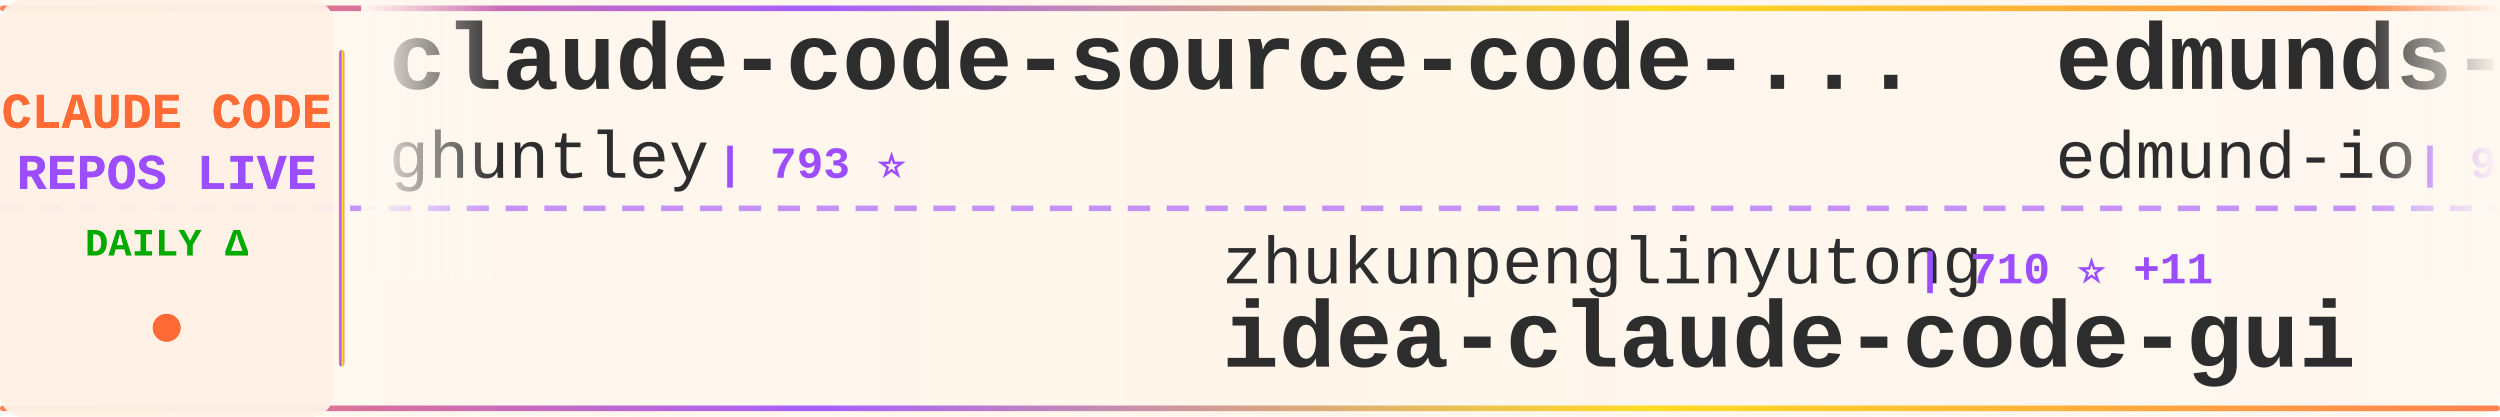
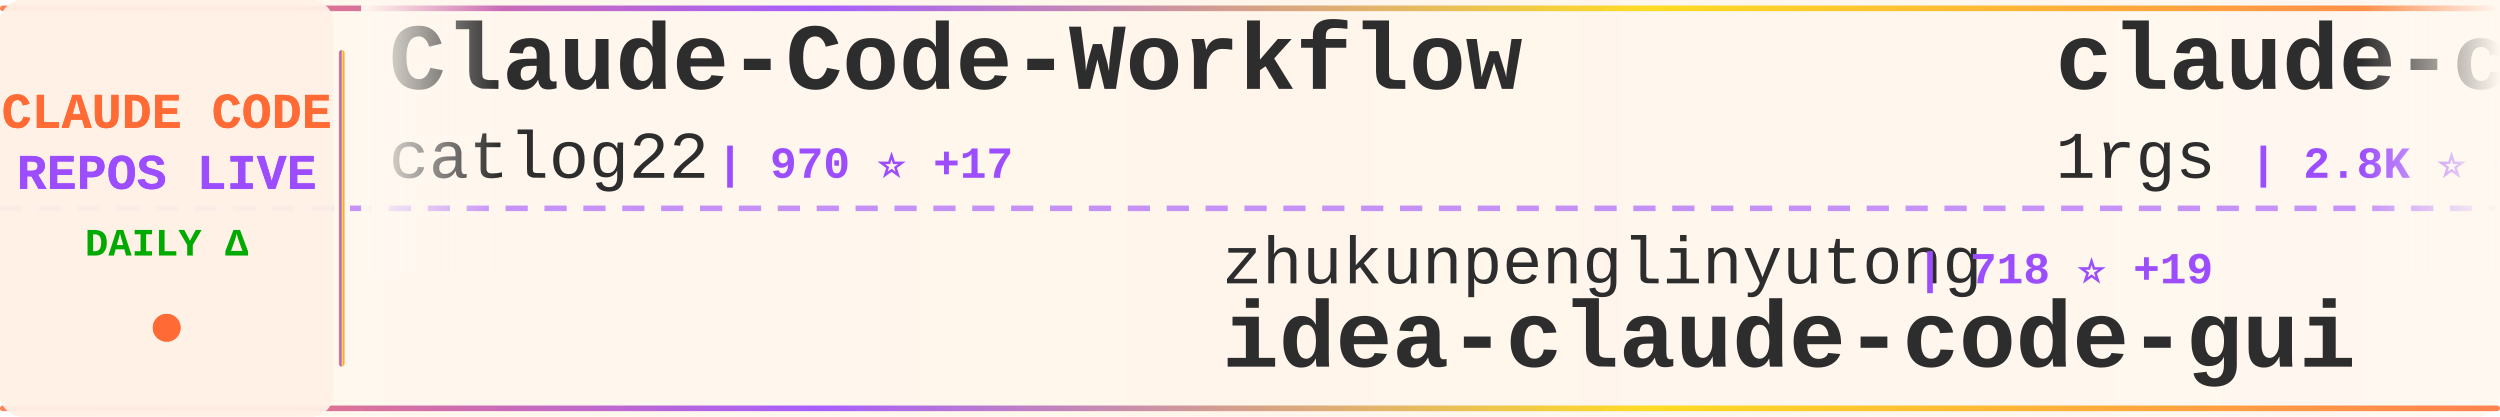
<svg xmlns="http://www.w3.org/2000/svg" width="900" height="150">
  <defs>
    <linearGradient id="tickerBg" x1="0%" y1="0%" x2="100%" y2="0%">
      <stop offset="0%" style="stop-color:#fff8f0;stop-opacity:0.98" />
      <stop offset="50%" style="stop-color:#fff5eb;stop-opacity:1" />
      <stop offset="100%" style="stop-color:#fff8f0;stop-opacity:0.98" />
    </linearGradient>
    <linearGradient id="borderGrad" x1="0%" y1="0%" x2="100%" y2="0%">
      <stop offset="0%" style="stop-color:#FF6B35;stop-opacity:0.85">
        <animate attributeName="stop-opacity" values="0.85;1;0.85" dur="2s" repeatCount="indefinite" />
      </stop>
      <stop offset="33%" style="stop-color:#9C4EFF;stop-opacity:0.9">
        <animate attributeName="stop-opacity" values="0.9;1;0.9" dur="2.2s" repeatCount="indefinite" />
      </stop>
      <stop offset="66%" style="stop-color:#FFD700;stop-opacity:0.85">
        <animate attributeName="stop-opacity" values="0.85;1;0.85" dur="1.8s" repeatCount="indefinite" />
      </stop>
      <stop offset="100%" style="stop-color:#FF6B35;stop-opacity:0.85">
        <animate attributeName="stop-opacity" values="0.85;1;0.85" dur="2s" repeatCount="indefinite" />
      </stop>
    </linearGradient>
    <filter id="textGlow">
      <feGaussianBlur stdDeviation="0.15" result="coloredBlur" />
      <feMerge>
        <feMergeNode in="coloredBlur" />
        <feMergeNode in="SourceGraphic" />
      </feMerge>
    </filter>
    <filter id="metricGlow">
      <feGaussianBlur stdDeviation="0.2" result="coloredBlur" />
      <feMerge>
        <feMergeNode in="coloredBlur" />
        <feMergeNode in="SourceGraphic" />
      </feMerge>
    </filter>
    <linearGradient id="leftFade" x1="0%" y1="0%" x2="100%" y2="0%">
      <stop offset="0%" style="stop-color:#fff8f0;stop-opacity:1" />
      <stop offset="100%" style="stop-color:#fff8f0;stop-opacity:0" />
    </linearGradient>
    <linearGradient id="rightFade" x1="0%" y1="0%" x2="100%" y2="0%">
      <stop offset="0%" style="stop-color:#fff8f0;stop-opacity:0" />
      <stop offset="100%" style="stop-color:#fff8f0;stop-opacity:1" />
    </linearGradient>
  </defs>
  <rect width="900" height="150" fill="url(#tickerBg)" rx="8" />
  <rect x="0" y="2" width="900" height="2" fill="url(#borderGrad)" rx="1" />
  <rect x="0" y="146" width="900" height="2" fill="url(#borderGrad)" rx="1" />
  <line x1="0" y1="75" x2="900" y2="75" stroke="#9C4EFF" stroke-width="2" stroke-dasharray="8 6" opacity="0.6" />
  <rect x="0" y="0" width="120" height="150" fill="#fff0e6" opacity="0.95" rx="8" />
  <text x="60" y="46" font-family="'Courier New', monospace" font-size="18" font-weight="bold" fill="#FF6B35" text-anchor="middle" filter="url(#textGlow)">
    CLAUDE CODE
  </text>
  <text x="60" y="68" font-family="'Courier New', monospace" font-size="18" font-weight="bold" fill="#9C4EFF" text-anchor="middle" filter="url(#textGlow)">
    REPOS LIVE
  </text>
  <text x="60" y="92" font-family="'Courier New', monospace" font-size="14" font-weight="bold" fill="#00aa00" text-anchor="middle">
    DAILY Δ
  </text>
  <circle cx="60" cy="118" r="5" fill="#FF6B35" filter="url(#metricGlow)">
    <animate attributeName="r" values="4;6;4" dur="1.5s" repeatCount="indefinite" />
    <animate attributeName="opacity" values="0.6;1;0.6" dur="1.5s" repeatCount="indefinite" />
  </circle>
  <rect x="122" y="18" width="2" height="114" fill="url(#borderGrad)" rx="1" />
  <clipPath id="tickerClip">
    <rect x="130" y="0" width="770" height="150" />
  </clipPath>
  <g clip-path="url(#tickerClip)">
    <g id="tickerItems">
      <animateTransform attributeName="transform" attributeType="XML" type="translate" from="0 0" to="-3000 0" dur="54s" repeatCount="indefinite" />
      <g transform="translate(0, 0)">
-         <text x="140" y="32" font-family="'Courier New', monospace" font-size="34" font-weight="bold" fill="#2d2d2d">claude-code-source-code-...</text>
-         <text x="140" y="64" font-family="'Courier New', monospace" font-size="24" font-weight="normal" fill="#2d2d2d" opacity="1.0">ghuntley</text>
-         <text x="258" y="64" font-family="'Courier New', monospace" font-size="16" font-weight="bold" fill="#9C4EFF"> | 793 ⭐</text>
+         <text x="140" y="32" font-family="'Courier New', monospace" font-size="34" font-weight="bold" fill="#2d2d2d">Claude-Code-Workflow</text>
+         <text x="140" y="64" font-family="'Courier New', monospace" font-size="24" font-weight="normal" fill="#2d2d2d" opacity="1.0">catlog22</text>
+         <text x="258" y="64" font-family="'Courier New', monospace" font-size="16" font-weight="bold" fill="#9C4EFF"> | 970 ⭐ +17</text>
      </g>
      <g transform="translate(300, 0)">
        <text x="140" y="102" font-family="'Courier New', monospace" font-size="24" font-weight="normal" fill="#2d2d2d" opacity="1.0">zhukunpenglinyutong</text>
-         <text x="390" y="102" font-family="'Courier New', monospace" font-size="16" font-weight="bold" fill="#9C4EFF"> | 710 ⭐ +11</text>
+         <text x="390" y="102" font-family="'Courier New', monospace" font-size="16" font-weight="bold" fill="#9C4EFF"> | 718 ⭐ +19</text>
        <text x="140" y="132" font-family="'Courier New', monospace" font-size="34" font-weight="bold" fill="#2d2d2d">idea-claude-code-gui</text>
      </g>
      <g transform="translate(600, 0)">
-         <text x="140" y="32" font-family="'Courier New', monospace" font-size="34" font-weight="bold" fill="#2d2d2d">edmunds-claude-code</text>
-         <text x="140" y="64" font-family="'Courier New', monospace" font-size="24" font-weight="normal" fill="#2d2d2d" opacity="1.0">edmund-io</text>
-         <text x="270" y="64" font-family="'Courier New', monospace" font-size="16" font-weight="bold" fill="#9C4EFF"> | 919 ⭐ +7</text>
+         <text x="140" y="32" font-family="'Courier New', monospace" font-size="34" font-weight="bold" fill="#2d2d2d">claude-code-proxy</text>
+         <text x="140" y="64" font-family="'Courier New', monospace" font-size="24" font-weight="normal" fill="#2d2d2d" opacity="1.0">1rgs</text>
+         <text x="210" y="64" font-family="'Courier New', monospace" font-size="16" font-weight="bold" fill="#9C4EFF"> | 2.8K ⭐ +6</text>
      </g>
      <g transform="translate(900, 0)">
-         <text x="140" y="102" font-family="'Courier New', monospace" font-size="24" font-weight="normal" fill="#2d2d2d" opacity="1.0">ykdojo</text>
-         <text x="234" y="102" font-family="'Courier New', monospace" font-size="16" font-weight="bold" fill="#9C4EFF"> | 917 ⭐ +96</text>
-         <text x="140" y="132" font-family="'Courier New', monospace" font-size="34" font-weight="bold" fill="#2d2d2d">claude-code-tips</text>
+         <text x="140" y="102" font-family="'Courier New', monospace" font-size="24" font-weight="normal" fill="#2d2d2d" opacity="1.0">EnzeD</text>
+         <text x="222" y="102" font-family="'Courier New', monospace" font-size="16" font-weight="bold" fill="#9C4EFF"> | 3.7K ⭐ +13</text>
+         <text x="140" y="132" font-family="'Courier New', monospace" font-size="34" font-weight="bold" fill="#2d2d2d">vibe-coding</text>
      </g>
      <g transform="translate(1200, 0)">
-         <text x="140" y="32" font-family="'Courier New', monospace" font-size="34" font-weight="bold" fill="#2d2d2d">claude-agent-sdk-python</text>
-         <text x="140" y="64" font-family="'Courier New', monospace" font-size="24" font-weight="normal" fill="#2d2d2d" opacity="1.0">anthropics</text>
-         <text x="282" y="64" font-family="'Courier New', monospace" font-size="16" font-weight="bold" fill="#9C4EFF"> | 4.1K ⭐ +23</text>
+         <text x="140" y="32" font-family="'Courier New', monospace" font-size="34" font-weight="bold" fill="#2d2d2d">claude-code-cookbook</text>
+         <text x="140" y="64" font-family="'Courier New', monospace" font-size="24" font-weight="normal" fill="#2d2d2d" opacity="1.0">wasabeef</text>
+         <text x="258" y="64" font-family="'Courier New', monospace" font-size="16" font-weight="bold" fill="#9C4EFF"> | 952 ⭐ +2</text>
      </g>
      <g transform="translate(1500, 0)">
-         <text x="140" y="102" font-family="'Courier New', monospace" font-size="24" font-weight="normal" fill="#2d2d2d" opacity="1.0">kepano</text>
-         <text x="234" y="102" font-family="'Courier New', monospace" font-size="16" font-weight="bold" fill="#9C4EFF"> | 6.4K ⭐ +207</text>
-         <text x="140" y="132" font-family="'Courier New', monospace" font-size="34" font-weight="bold" fill="#2d2d2d">obsidian-skills</text>
+         <text x="140" y="102" font-family="'Courier New', monospace" font-size="24" font-weight="normal" fill="#2d2d2d" opacity="1.0">router-for-me</text>
+         <text x="318" y="102" font-family="'Courier New', monospace" font-size="16" font-weight="bold" fill="#9C4EFF"> | 6.7K ⭐ +162</text>
+         <text x="140" y="132" font-family="'Courier New', monospace" font-size="34" font-weight="bold" fill="#2d2d2d">CLIProxyAPI</text>
      </g>
      <g transform="translate(1800, 0)">
-         <text x="140" y="32" font-family="'Courier New', monospace" font-size="34" font-weight="bold" fill="#2d2d2d">claude-code-spec-workflo...</text>
-         <text x="140" y="64" font-family="'Courier New', monospace" font-size="24" font-weight="normal" fill="#2d2d2d" opacity="1.0">Pimzino</text>
-         <text x="246" y="64" font-family="'Courier New', monospace" font-size="16" font-weight="bold" fill="#9C4EFF"> | 3.3K ⭐ +5</text>
+         <text x="140" y="32" font-family="'Courier New', monospace" font-size="34" font-weight="bold" fill="#2d2d2d">claude-code-chat</text>
+         <text x="140" y="64" font-family="'Courier New', monospace" font-size="24" font-weight="normal" fill="#2d2d2d" opacity="1.0">andrepimenta</text>
+         <text x="306" y="64" font-family="'Courier New', monospace" font-size="16" font-weight="bold" fill="#9C4EFF"> | 970 ⭐</text>
      </g>
      <g transform="translate(2100, 0)">
-         <text x="140" y="102" font-family="'Courier New', monospace" font-size="24" font-weight="normal" fill="#2d2d2d" opacity="1.0">severity1</text>
-         <text x="270" y="102" font-family="'Courier New', monospace" font-size="16" font-weight="bold" fill="#9C4EFF"> | 1.0K ⭐ +2</text>
-         <text x="140" y="132" font-family="'Courier New', monospace" font-size="34" font-weight="bold" fill="#2d2d2d">claude-code-prompt-impro...</text>
+         <text x="140" y="102" font-family="'Courier New', monospace" font-size="24" font-weight="normal" fill="#2d2d2d" opacity="1.0">kn1026</text>
+         <text x="234" y="102" font-family="'Courier New', monospace" font-size="16" font-weight="bold" fill="#9C4EFF"> | 699 ⭐</text>
+         <text x="140" y="132" font-family="'Courier New', monospace" font-size="34" font-weight="bold" fill="#2d2d2d">cc</text>
      </g>
      <g transform="translate(2400, 0)">
-         <text x="140" y="32" font-family="'Courier New', monospace" font-size="34" font-weight="bold" fill="#2d2d2d">spec-kit</text>
-         <text x="140" y="64" font-family="'Courier New', monospace" font-size="24" font-weight="normal" fill="#2d2d2d" opacity="1.0">github</text>
-         <text x="234" y="64" font-family="'Courier New', monospace" font-size="16" font-weight="bold" fill="#9C4EFF"> | 62.6K ⭐ +300</text>
+         <text x="140" y="32" font-family="'Courier New', monospace" font-size="34" font-weight="bold" fill="#2d2d2d">myclaude</text>
+         <text x="140" y="64" font-family="'Courier New', monospace" font-size="24" font-weight="normal" fill="#2d2d2d" opacity="1.0">cexll</text>
+         <text x="222" y="64" font-family="'Courier New', monospace" font-size="16" font-weight="bold" fill="#9C4EFF"> | 1.8K ⭐ +35</text>
      </g>
      <g transform="translate(2700, 0)">
-         <text x="140" y="102" font-family="'Courier New', monospace" font-size="24" font-weight="normal" fill="#2d2d2d" opacity="1.0">anthropics</text>
-         <text x="282" y="102" font-family="'Courier New', monospace" font-size="16" font-weight="bold" fill="#9C4EFF"> | 2.8K ⭐ +2</text>
-         <text x="140" y="132" font-family="'Courier New', monospace" font-size="34" font-weight="bold" fill="#2d2d2d">claude-code-security-rev...</text>
+         <text x="140" y="102" font-family="'Courier New', monospace" font-size="24" font-weight="normal" fill="#2d2d2d" opacity="1.0">jarrodwatts</text>
+         <text x="294" y="102" font-family="'Courier New', monospace" font-size="16" font-weight="bold" fill="#9C4EFF"> | 784 ⭐ +15</text>
+         <text x="140" y="132" font-family="'Courier New', monospace" font-size="34" font-weight="bold" fill="#2d2d2d">claude-code-config</text>
      </g>
      <g transform="translate(3000, 0)">
-         <text x="140" y="32" font-family="'Courier New', monospace" font-size="34" font-weight="bold" fill="#2d2d2d">claude-code-source-code-...</text>
-         <text x="140" y="64" font-family="'Courier New', monospace" font-size="24" font-weight="normal" fill="#2d2d2d" opacity="1.0">ghuntley</text>
-         <text x="258" y="64" font-family="'Courier New', monospace" font-size="16" font-weight="bold" fill="#9C4EFF"> | 793 ⭐</text>
+         <text x="140" y="32" font-family="'Courier New', monospace" font-size="34" font-weight="bold" fill="#2d2d2d">Claude-Code-Workflow</text>
+         <text x="140" y="64" font-family="'Courier New', monospace" font-size="24" font-weight="normal" fill="#2d2d2d" opacity="1.0">catlog22</text>
+         <text x="258" y="64" font-family="'Courier New', monospace" font-size="16" font-weight="bold" fill="#9C4EFF"> | 970 ⭐ +17</text>
      </g>
      <g transform="translate(3300, 0)">
        <text x="140" y="102" font-family="'Courier New', monospace" font-size="24" font-weight="normal" fill="#2d2d2d" opacity="1.0">zhukunpenglinyutong</text>
-         <text x="390" y="102" font-family="'Courier New', monospace" font-size="16" font-weight="bold" fill="#9C4EFF"> | 710 ⭐ +11</text>
+         <text x="390" y="102" font-family="'Courier New', monospace" font-size="16" font-weight="bold" fill="#9C4EFF"> | 718 ⭐ +19</text>
        <text x="140" y="132" font-family="'Courier New', monospace" font-size="34" font-weight="bold" fill="#2d2d2d">idea-claude-code-gui</text>
      </g>
      <g transform="translate(3600, 0)">
-         <text x="140" y="32" font-family="'Courier New', monospace" font-size="34" font-weight="bold" fill="#2d2d2d">edmunds-claude-code</text>
-         <text x="140" y="64" font-family="'Courier New', monospace" font-size="24" font-weight="normal" fill="#2d2d2d" opacity="1.0">edmund-io</text>
-         <text x="270" y="64" font-family="'Courier New', monospace" font-size="16" font-weight="bold" fill="#9C4EFF"> | 919 ⭐ +7</text>
+         <text x="140" y="32" font-family="'Courier New', monospace" font-size="34" font-weight="bold" fill="#2d2d2d">claude-code-proxy</text>
+         <text x="140" y="64" font-family="'Courier New', monospace" font-size="24" font-weight="normal" fill="#2d2d2d" opacity="1.0">1rgs</text>
+         <text x="210" y="64" font-family="'Courier New', monospace" font-size="16" font-weight="bold" fill="#9C4EFF"> | 2.8K ⭐ +6</text>
      </g>
      <g transform="translate(3900, 0)">
-         <text x="140" y="102" font-family="'Courier New', monospace" font-size="24" font-weight="normal" fill="#2d2d2d" opacity="1.0">ykdojo</text>
-         <text x="234" y="102" font-family="'Courier New', monospace" font-size="16" font-weight="bold" fill="#9C4EFF"> | 917 ⭐ +96</text>
-         <text x="140" y="132" font-family="'Courier New', monospace" font-size="34" font-weight="bold" fill="#2d2d2d">claude-code-tips</text>
+         <text x="140" y="102" font-family="'Courier New', monospace" font-size="24" font-weight="normal" fill="#2d2d2d" opacity="1.0">EnzeD</text>
+         <text x="222" y="102" font-family="'Courier New', monospace" font-size="16" font-weight="bold" fill="#9C4EFF"> | 3.7K ⭐ +13</text>
+         <text x="140" y="132" font-family="'Courier New', monospace" font-size="34" font-weight="bold" fill="#2d2d2d">vibe-coding</text>
      </g>
    </g>
  </g>
  <rect x="130" y="0" width="50" height="100" fill="url(#leftFade)" />
  <rect x="850" y="0" width="50" height="100" fill="url(#rightFade)" />
</svg>
